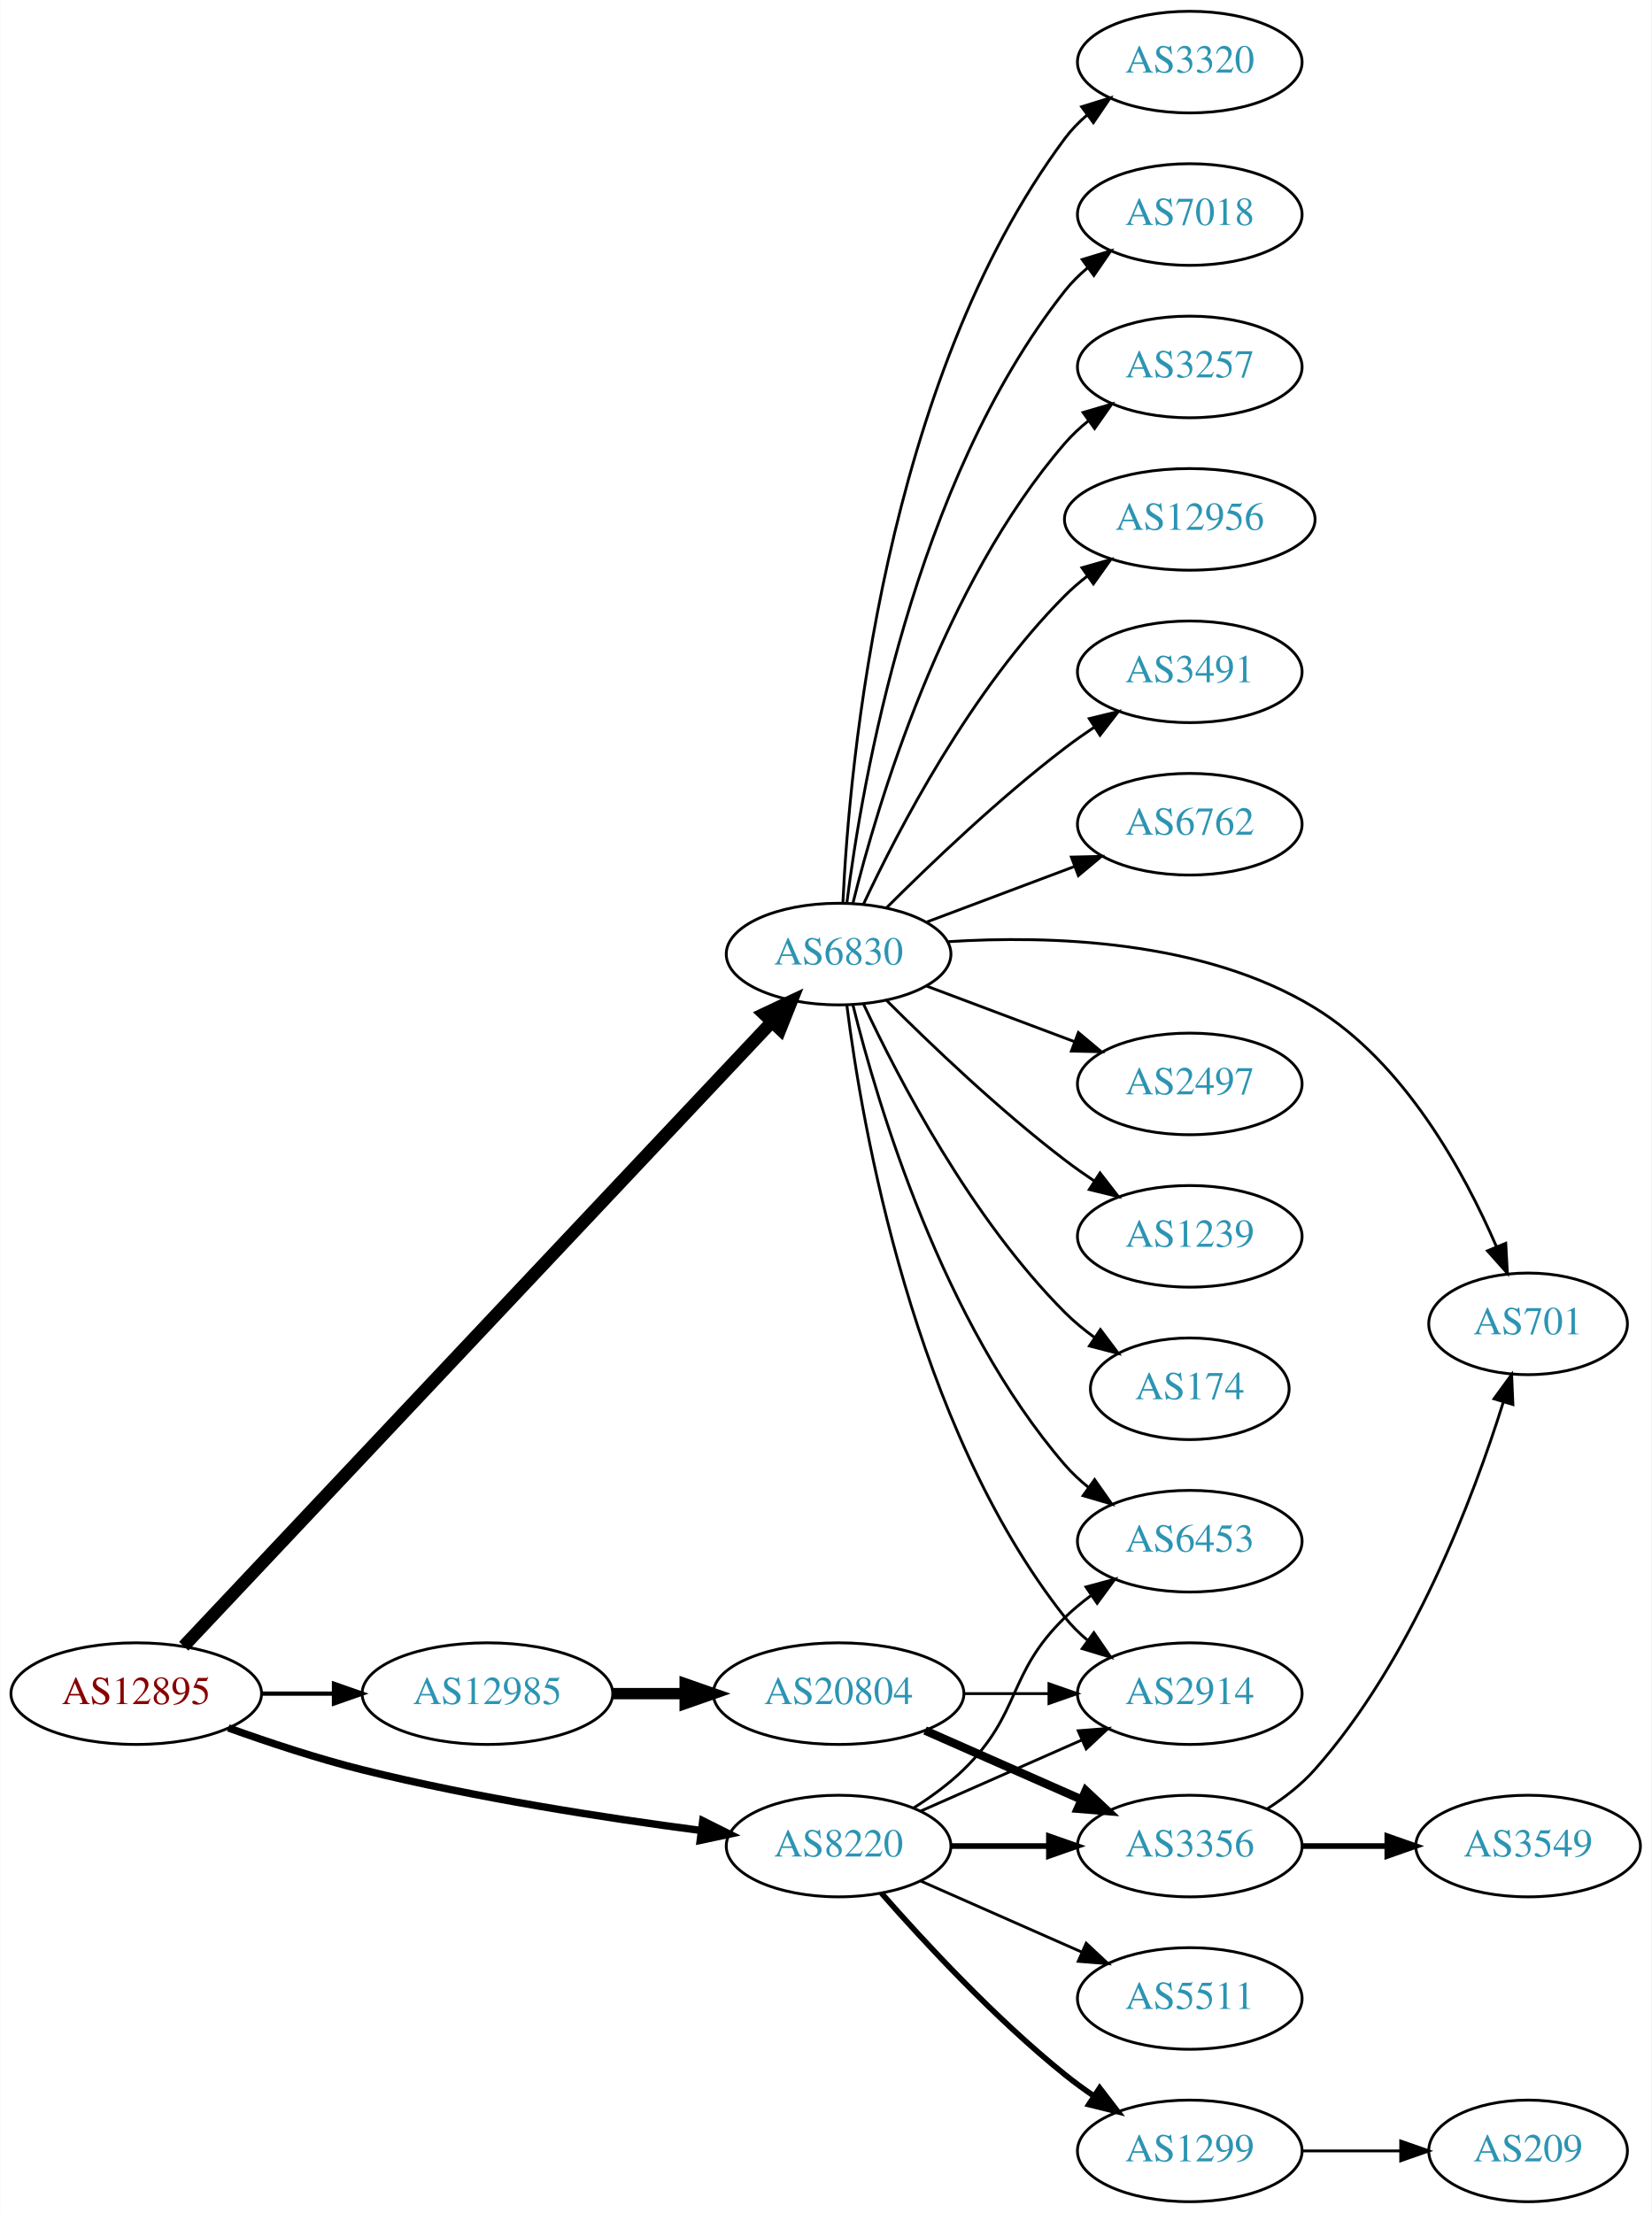
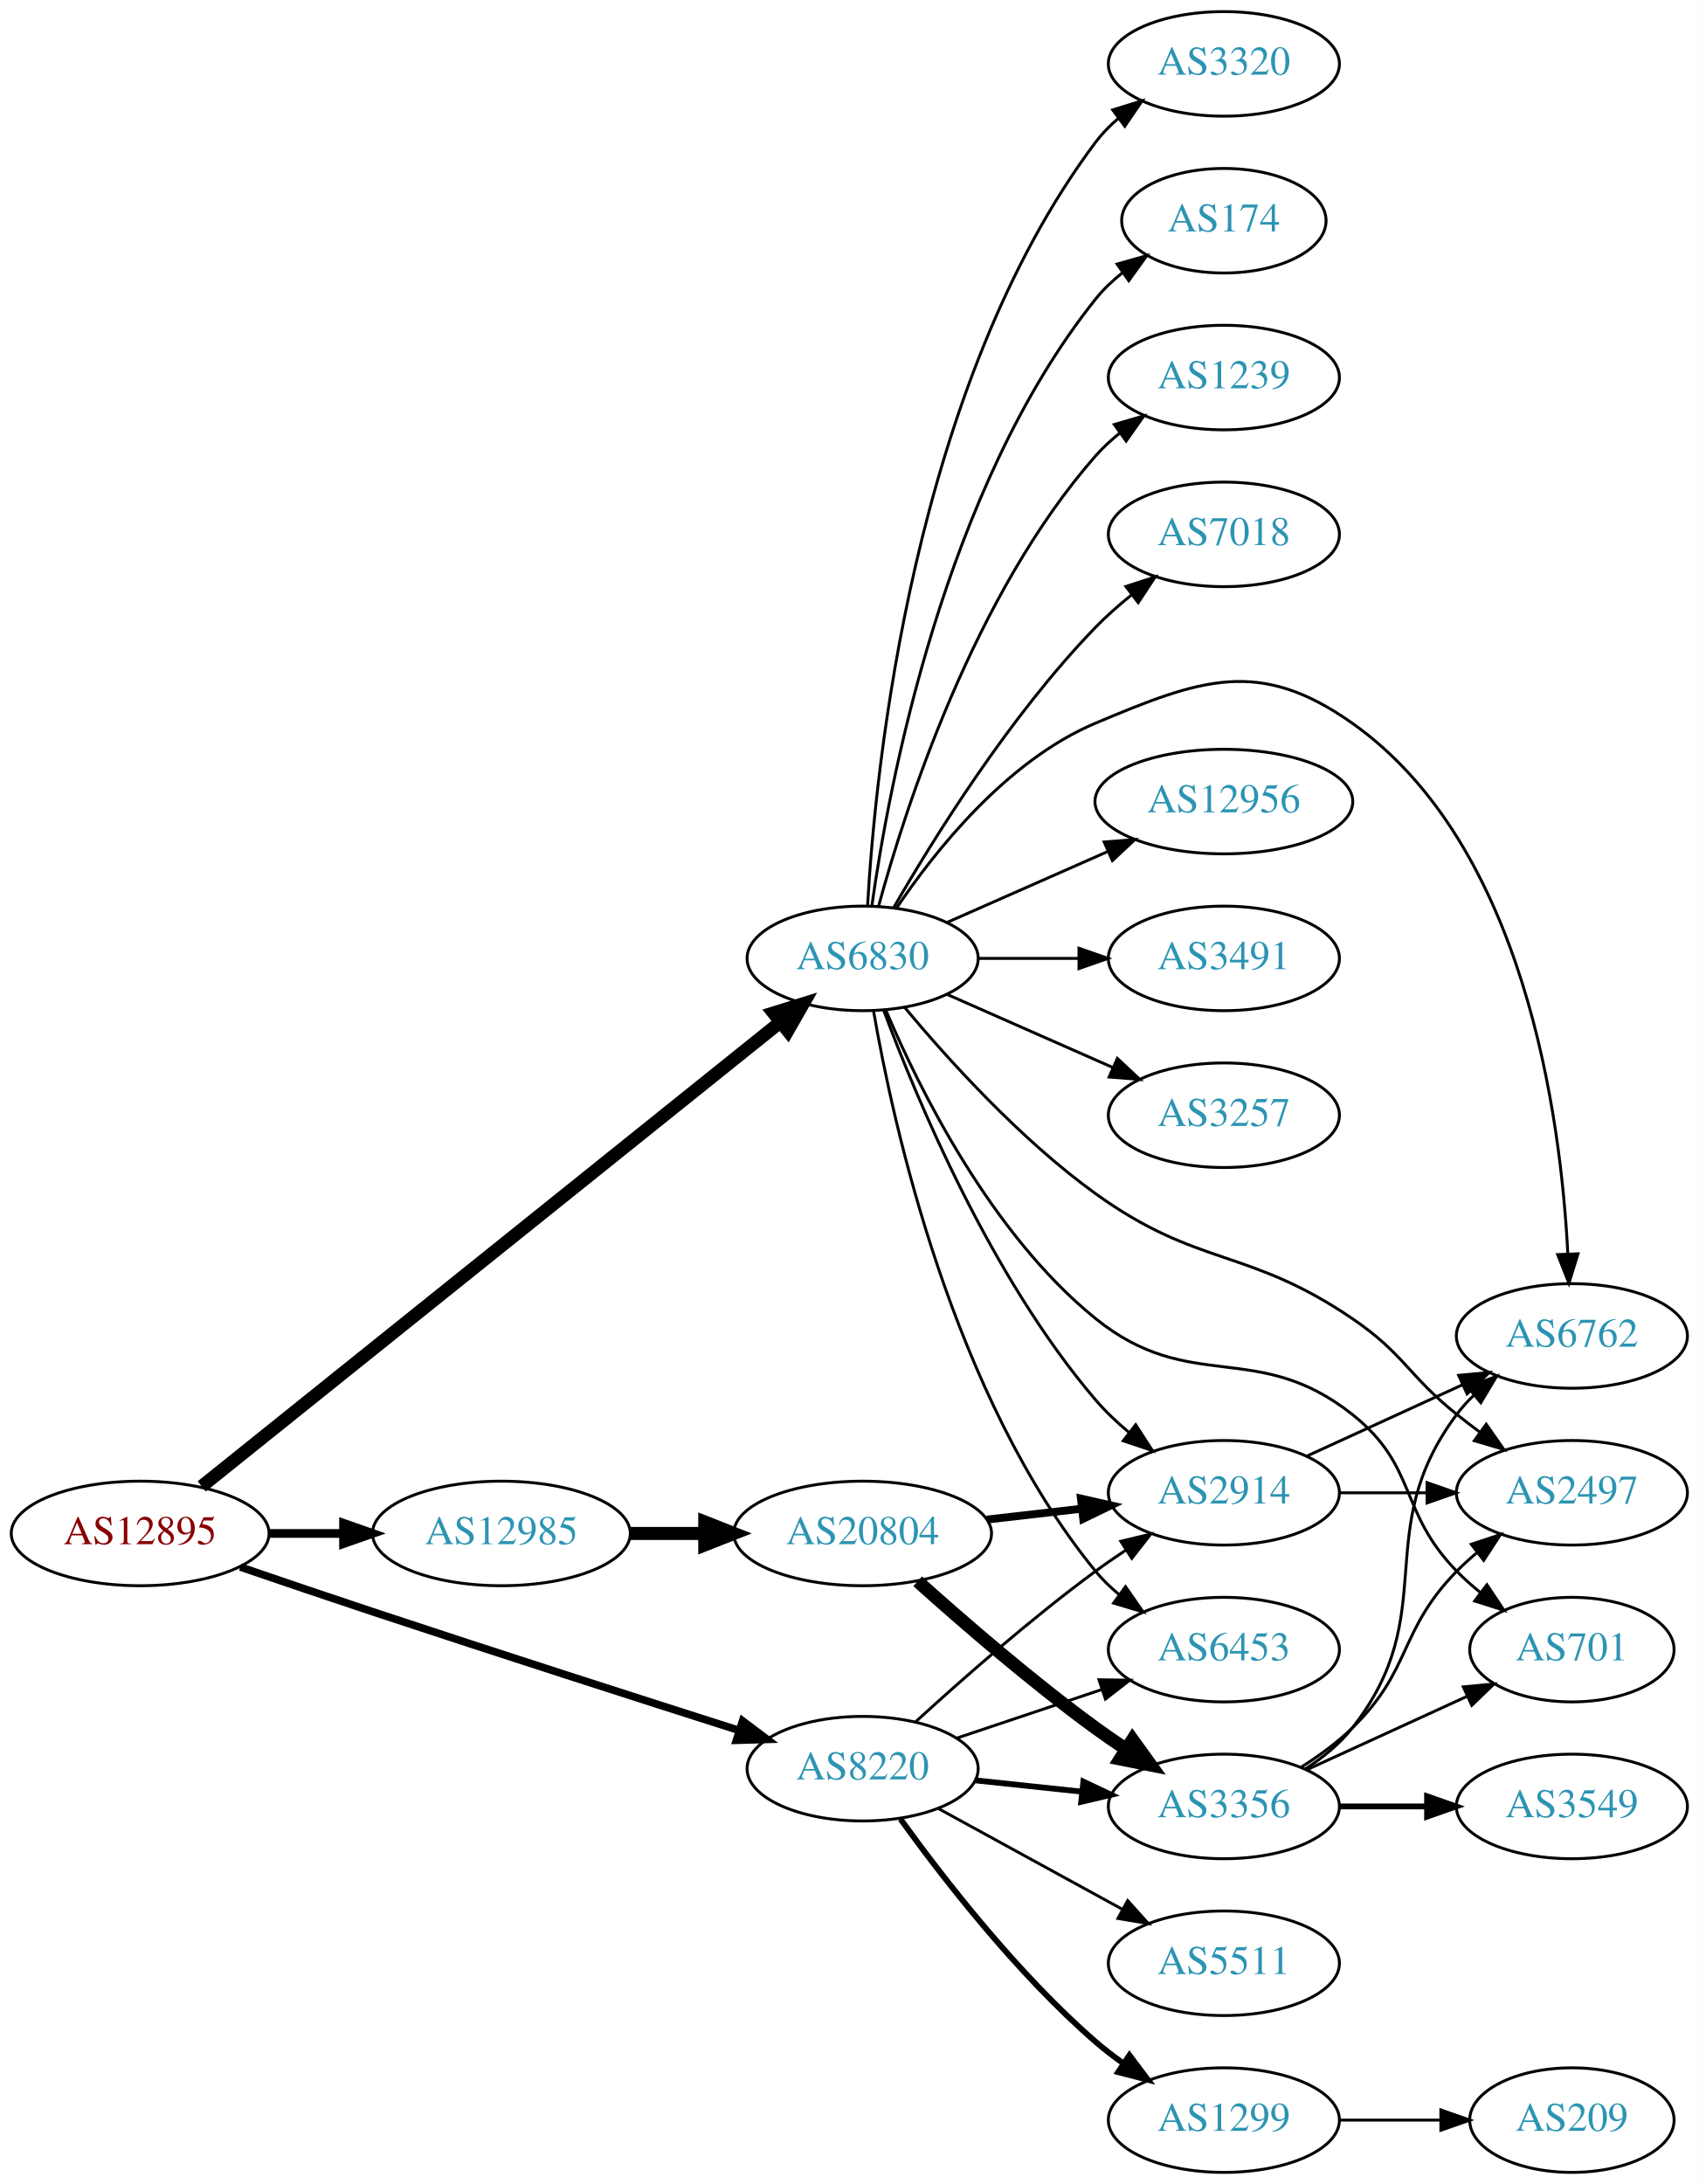
- <svg xmlns="http://www.w3.org/2000/svg" xmlns:xlink="http://www.w3.org/1999/xlink" width="585pt" height="784pt" viewBox="0.00 0.00 584.86 784.00">
-   <g id="graph0" class="graph" transform="scale(1 1) rotate(0) translate(4 780)">
-     <polygon fill="white" stroke="none" points="-4,4 -4,-780 580.862,-780 580.862,4 -4,4" />
+ <svg xmlns="http://www.w3.org/2000/svg" xmlns:xlink="http://www.w3.org/1999/xlink" width="585pt" height="752pt" viewBox="0.00 0.00 584.86 752.00">
+   <g id="graph0" class="graph" transform="scale(1 1) rotate(0) translate(4 748)">
+     <polygon fill="white" stroke="none" points="-4,4 -4,-748 580.862,-748 580.862,4 -4,4" />
    <g id="node1" class="node">
      <g id="a_node1">
        <a xlink:href="/asn/12895" xlink:title="AS12895 ~ Vienna, Austria [AT]">
-           <ellipse fill="#ffffff" stroke="black" cx="44.196" cy="-180" rx="44.393" ry="18" />
-           <text text-anchor="middle" x="44.196" y="-176.3" font-family="Times,serif" font-size="14.00" fill="#880000">AS12895</text>
+           <ellipse fill="#ffffff" stroke="black" cx="44.196" cy="-220" rx="44.393" ry="18" />
+           <text text-anchor="middle" x="44.196" y="-216.3" font-family="Times,serif" font-size="14.00" fill="#880000">AS12895</text>
        </a>
      </g>
    </g>
    <g id="node2" class="node">
      <g id="a_node2">
        <a xlink:href="/asn/6830" xlink:title="AS6830 ~ LGI-UPC [AT]">
-           <ellipse fill="#ffffff" stroke="black" cx="292.98" cy="-442" rx="39.794" ry="18" />
-           <text text-anchor="middle" x="292.98" y="-438.3" font-family="Times,serif" font-size="14.00" fill="#2c94b3">AS6830</text>
+           <ellipse fill="#ffffff" stroke="black" cx="292.98" cy="-418" rx="39.794" ry="18" />
+           <text text-anchor="middle" x="292.98" y="-414.3" font-family="Times,serif" font-size="14.00" fill="#2c94b3">AS6830</text>
        </a>
      </g>
    </g>
    <g id="edge1" class="edge">
-       <path fill="none" stroke="black" stroke-width="4.5" d="M61.009,-196.788C103.407,-241.8 219.747,-365.313 269.227,-417.843" />
-       <polygon fill="black" stroke="black" stroke-width="4.5" points="266.576,-420.772 276.299,-425.352 272.309,-415.373 266.576,-420.772" />
+       <path fill="none" stroke="black" stroke-width="4.5" d="M65.391,-236.203C109.555,-271.636 214.754,-356.04 264.725,-396.132" />
+       <polygon fill="black" stroke="black" stroke-width="4.5" points="262.273,-399.213 272.537,-402.4 267.201,-393.071 262.273,-399.213" />
    </g>
    <g id="node3" class="node">
      <g id="a_node3">
        <a xlink:href="/asn/8220" xlink:title="AS8220 ~ COLT [GB]">
-           <ellipse fill="#ffffff" stroke="black" cx="292.98" cy="-126" rx="39.794" ry="18" />
-           <text text-anchor="middle" x="292.98" y="-122.3" font-family="Times,serif" font-size="14.00" fill="#2c94b3">AS8220</text>
+           <ellipse fill="#ffffff" stroke="black" cx="292.98" cy="-139" rx="39.794" ry="18" />
+           <text text-anchor="middle" x="292.98" y="-135.3" font-family="Times,serif" font-size="14.00" fill="#2c94b3">AS8220</text>
        </a>
      </g>
    </g>
    <g id="edge2" class="edge">
-       <path fill="none" stroke="black" stroke-width="2.625" d="M76.813,-167.852C91.167,-162.694 108.464,-156.968 124.392,-153 164.302,-143.058 210.505,-135.931 244.278,-131.505" />
-       <polygon fill="black" stroke="black" stroke-width="2.625" points="244.865,-134.959 254.34,-130.218 243.976,-128.015 244.865,-134.959" />
+       <path fill="none" stroke="black" stroke-width="2.625" d="M78.679,-208.445C92.775,-203.617 109.363,-197.983 124.392,-193 167.306,-178.772 216.571,-162.96 250.526,-152.143" />
+       <polygon fill="black" stroke="black" stroke-width="2.625" points="251.645,-155.46 260.112,-149.092 249.522,-148.79 251.645,-155.46" />
    </g>
    <g id="node4" class="node">
      <g id="a_node4">
        <a xlink:href="/asn/12985" xlink:title="AS12985 ~ TVKWSM-AS [PL]">
-           <ellipse fill="#ffffff" stroke="black" cx="168.588" cy="-180" rx="44.393" ry="18" />
-           <text text-anchor="middle" x="168.588" y="-176.3" font-family="Times,serif" font-size="14.00" fill="#2c94b3">AS12985</text>
+           <ellipse fill="#ffffff" stroke="black" cx="168.588" cy="-220" rx="44.393" ry="18" />
+           <text text-anchor="middle" x="168.588" y="-216.3" font-family="Times,serif" font-size="14.00" fill="#2c94b3">AS12985</text>
        </a>
      </g>
    </g>
    <g id="edge3" class="edge">
-       <path fill="none" stroke="black" stroke-width="1.5" d="M88.692,-180C96.898,-180 105.569,-180 114.041,-180" />
-       <polygon fill="black" stroke="black" stroke-width="1.5" points="114.233,-183.5 124.233,-180 114.233,-176.5 114.233,-183.5" />
+       <path fill="none" stroke="black" stroke-width="3" d="M88.692,-220C96.898,-220 105.569,-220 114.041,-220" />
+       <polygon fill="black" stroke="black" stroke-width="3" points="114.233,-223.5 124.233,-220 114.233,-216.5 114.233,-223.5" />
    </g>
    <g id="node5" class="node">
      <g id="a_node5">
-         <a xlink:href="/asn/6762" xlink:title="AS6762 ~ TELECOM ITALIA SPARKLE S.p.A. [IT]">
-           <ellipse fill="#ffffff" stroke="black" cx="417.373" cy="-488" rx="39.794" ry="18" />
-           <text text-anchor="middle" x="417.373" y="-484.3" font-family="Times,serif" font-size="14.00" fill="#2c94b3">AS6762</text>
+         <a xlink:href="/asn/12956" xlink:title="AS12956 ~ TELXIUS [ES]">
+           <ellipse fill="#ffffff" stroke="black" cx="417.373" cy="-472" rx="44.393" ry="18" />
+           <text text-anchor="middle" x="417.373" y="-468.3" font-family="Times,serif" font-size="14.00" fill="#2c94b3">AS12956</text>
        </a>
      </g>
    </g>
    <g id="edge4" class="edge">
-       <path fill="none" stroke="black" d="M324.235,-453.371C339.975,-459.287 359.422,-466.596 376.387,-472.972" />
-       <polygon fill="black" stroke="black" points="375.45,-476.359 386.042,-476.601 377.913,-469.806 375.45,-476.359" />
+       <path fill="none" stroke="black" d="M322.06,-430.389C338.376,-437.587 359.186,-446.769 377.106,-454.675" />
+       <polygon fill="black" stroke="black" points="376.155,-458.081 386.717,-458.916 378.981,-451.677 376.155,-458.081" />
    </g>
    <g id="node6" class="node">
      <g id="a_node6">
        <a xlink:href="/asn/701" xlink:title="AS701 ~ UUNET [US]">
-           <ellipse fill="#ffffff" stroke="black" cx="537.215" cy="-311" rx="35.194" ry="18" />
-           <text text-anchor="middle" x="537.215" y="-307.3" font-family="Times,serif" font-size="14.00" fill="#2c94b3">AS701</text>
+           <ellipse fill="#ffffff" stroke="black" cx="537.215" cy="-180" rx="35.194" ry="18" />
+           <text text-anchor="middle" x="537.215" y="-176.3" font-family="Times,serif" font-size="14.00" fill="#2c94b3">AS701</text>
        </a>
      </g>
    </g>
    <g id="edge5" class="edge">
-       <path fill="none" stroke="black" d="M331.493,-446.374C367.494,-448.689 422.076,-447.099 461.569,-423 493.406,-403.572 514.56,-364.833 525.977,-338.415" />
-       <polygon fill="black" stroke="black" points="529.3,-339.538 529.878,-328.959 522.829,-336.869 529.3,-339.538" />
+       <path fill="none" stroke="black" d="M300.944,-400.233C312.247,-373.571 337.023,-323.228 373.176,-294 405.787,-267.637 428.701,-287.042 461.569,-261 484.177,-243.087 477.396,-227.617 497.569,-207 500.048,-204.466 502.794,-202.017 505.647,-199.696" />
+       <polygon fill="black" stroke="black" points="507.95,-202.343 513.832,-193.532 503.738,-196.752 507.95,-202.343" />
    </g>
    <g id="node7" class="node">
      <g id="a_node7">
-         <a xlink:href="/asn/2497" xlink:title="AS2497 ~ Internet Initiative Japan Inc. [JP]">
-           <ellipse fill="#ffffff" stroke="black" cx="417.373" cy="-396" rx="39.794" ry="18" />
-           <text text-anchor="middle" x="417.373" y="-392.3" font-family="Times,serif" font-size="14.00" fill="#2c94b3">AS2497</text>
+         <a xlink:href="/asn/2914" xlink:title="AS2914 ~ NTT America, Inc. [US]">
+           <ellipse fill="#ffffff" stroke="black" cx="417.373" cy="-234" rx="39.794" ry="18" />
+           <text text-anchor="middle" x="417.373" y="-230.3" font-family="Times,serif" font-size="14.00" fill="#2c94b3">AS2914</text>
        </a>
      </g>
    </g>
    <g id="edge6" class="edge">
-       <path fill="none" stroke="black" d="M324.235,-430.629C339.975,-424.713 359.422,-417.404 376.387,-411.028" />
-       <polygon fill="black" stroke="black" points="377.913,-414.194 386.042,-407.399 375.45,-407.641 377.913,-414.194" />
+       <path fill="none" stroke="black" d="M300.264,-400.048C311.44,-369.915 337.043,-308.315 373.176,-266 376.574,-262.021 380.555,-258.25 384.702,-254.787" />
+       <polygon fill="black" stroke="black" points="387.01,-257.426 392.768,-248.533 382.72,-251.894 387.01,-257.426" />
    </g>
    <g id="node8" class="node">
      <g id="a_node8">
-         <a xlink:href="/asn/1239" xlink:title="AS1239 ~ Sprint [US]">
-           <ellipse fill="#ffffff" stroke="black" cx="417.373" cy="-342" rx="39.794" ry="18" />
-           <text text-anchor="middle" x="417.373" y="-338.3" font-family="Times,serif" font-size="14.00" fill="#2c94b3">AS1239</text>
+         <a xlink:href="/asn/3491" xlink:title="AS3491 ~ PCCW Global, Inc. [US]">
+           <ellipse fill="#ffffff" stroke="black" cx="417.373" cy="-418" rx="39.794" ry="18" />
+           <text text-anchor="middle" x="417.373" y="-414.3" font-family="Times,serif" font-size="14.00" fill="#2c94b3">AS3491</text>
        </a>
      </g>
    </g>
    <g id="edge7" class="edge">
-       <path fill="none" stroke="black" d="M309.879,-425.681C325.336,-410.228 349.835,-386.806 373.176,-369 376.499,-366.466 380.066,-363.947 383.675,-361.525" />
-       <polygon fill="black" stroke="black" points="385.584,-364.458 392.075,-356.085 381.779,-358.583 385.584,-364.458" />
+       <path fill="none" stroke="black" d="M332.706,-418C343.644,-418 355.695,-418 367.161,-418" />
+       <polygon fill="black" stroke="black" points="367.479,-421.5 377.479,-418 367.479,-414.5 367.479,-421.5" />
    </g>
    <g id="node9" class="node">
      <g id="a_node9">
-         <a xlink:href="/asn/174" xlink:title="AS174 ~ Cogent Communications [US]">
-           <ellipse fill="#ffffff" stroke="black" cx="417.373" cy="-288" rx="35.194" ry="18" />
-           <text text-anchor="middle" x="417.373" y="-284.3" font-family="Times,serif" font-size="14.00" fill="#2c94b3">AS174</text>
+         <a xlink:href="/asn/2497" xlink:title="AS2497 ~ Internet Initiative Japan Inc. [JP]">
+           <ellipse fill="#ffffff" stroke="black" cx="537.215" cy="-234" rx="39.794" ry="18" />
+           <text text-anchor="middle" x="537.215" y="-230.3" font-family="Times,serif" font-size="14.00" fill="#2c94b3">AS2497</text>
        </a>
      </g>
    </g>
    <g id="edge8" class="edge">
-       <path fill="none" stroke="black" d="M301.831,-424.253C314.111,-397.983 339.938,-348.274 373.176,-315 376.356,-311.817 379.978,-308.833 383.741,-306.094" />
-       <polygon fill="black" stroke="black" points="385.722,-308.979 392.086,-300.508 381.829,-303.162 385.722,-308.979" />
+       <path fill="none" stroke="black" d="M307.447,-401.121C322.177,-383.461 347.174,-355.749 373.176,-337 408.613,-311.449 425.447,-318.572 461.569,-294 479.515,-281.792 480.635,-274.578 497.569,-261 500.123,-258.952 502.822,-256.885 505.559,-254.854" />
+       <polygon fill="black" stroke="black" points="507.712,-257.617 513.775,-248.93 503.617,-251.94 507.712,-257.617" />
    </g>
    <g id="node10" class="node">
      <g id="a_node10">
-         <a xlink:href="/asn/3320" xlink:title="AS3320 ~ DTAG [DE]">
-           <ellipse fill="#ffffff" stroke="black" cx="417.373" cy="-758" rx="39.794" ry="18" />
-           <text text-anchor="middle" x="417.373" y="-754.3" font-family="Times,serif" font-size="14.00" fill="#2c94b3">AS3320</text>
+         <a xlink:href="/asn/3257" xlink:title="AS3257 ~ GTT [DE]">
+           <ellipse fill="#ffffff" stroke="black" cx="417.373" cy="-364" rx="39.794" ry="18" />
+           <text text-anchor="middle" x="417.373" y="-360.3" font-family="Times,serif" font-size="14.00" fill="#2c94b3">AS3257</text>
        </a>
      </g>
    </g>
    <g id="edge9" class="edge">
-       <path fill="none" stroke="black" d="M294.507,-460.216C296.783,-508.974 308.882,-644.611 373.176,-731 375.421,-734.015 378.11,-736.773 381.035,-739.277" />
-       <polygon fill="black" stroke="black" points="379.065,-742.173 389.185,-745.31 383.23,-736.547 379.065,-742.173" />
+       <path fill="none" stroke="black" d="M322.06,-405.611C339.008,-398.134 360.805,-388.517 379.174,-380.412" />
+       <polygon fill="black" stroke="black" points="380.688,-383.57 388.424,-376.331 377.862,-377.166 380.688,-383.57" />
    </g>
    <g id="node11" class="node">
      <g id="a_node11">
-         <a xlink:href="/asn/7018" xlink:title="AS7018 ~ AT&amp;T Services, Inc. [US]">
-           <ellipse fill="#ffffff" stroke="black" cx="417.373" cy="-704" rx="39.794" ry="18" />
-           <text text-anchor="middle" x="417.373" y="-700.3" font-family="Times,serif" font-size="14.00" fill="#2c94b3">AS7018</text>
+         <a xlink:href="/asn/3320" xlink:title="AS3320 ~ DTAG [DE]">
+           <ellipse fill="#ffffff" stroke="black" cx="417.373" cy="-726" rx="39.794" ry="18" />
+           <text text-anchor="middle" x="417.373" y="-722.3" font-family="Times,serif" font-size="14.00" fill="#2c94b3">AS3320</text>
        </a>
      </g>
    </g>
    <g id="edge10" class="edge">
-       <path fill="none" stroke="black" d="M295.908,-460.162C301.214,-502.424 319.4,-608.927 373.176,-677 375.506,-679.949 378.253,-682.664 381.214,-685.139" />
-       <polygon fill="black" stroke="black" points="379.276,-688.058 389.414,-691.134 383.407,-682.407 379.276,-688.058" />
+       <path fill="none" stroke="black" d="M294.675,-436.063C297.363,-483.78 310.383,-615.264 373.176,-699 375.431,-702.007 378.128,-704.76 381.058,-707.26" />
+       <polygon fill="black" stroke="black" points="379.092,-710.159 389.214,-713.288 383.253,-704.53 379.092,-710.159" />
    </g>
    <g id="node12" class="node">
      <g id="a_node12">
-         <a xlink:href="/asn/3257" xlink:title="AS3257 ~ GTT [DE]">
-           <ellipse fill="#ffffff" stroke="black" cx="417.373" cy="-650" rx="39.794" ry="18" />
-           <text text-anchor="middle" x="417.373" y="-646.3" font-family="Times,serif" font-size="14.00" fill="#2c94b3">AS3257</text>
+         <a xlink:href="/asn/6453" xlink:title="AS6453 ~ TATA COMMUNICATIONS (AMERICA) INC [US]">
+           <ellipse fill="#ffffff" stroke="black" cx="417.373" cy="-180" rx="39.794" ry="18" />
+           <text text-anchor="middle" x="417.373" y="-176.3" font-family="Times,serif" font-size="14.00" fill="#2c94b3">AS6453</text>
        </a>
      </g>
    </g>
    <g id="edge11" class="edge">
-       <path fill="none" stroke="black" d="M298.08,-460.115C306.749,-495.063 329.798,-572.767 373.176,-623 375.633,-625.845 378.464,-628.489 381.479,-630.921" />
-       <polygon fill="black" stroke="black" points="379.586,-633.871 389.752,-636.855 383.666,-628.183 379.586,-633.871" />
+       <path fill="none" stroke="black" d="M296.729,-399.946C303.471,-360.865 324.002,-267.117 373.176,-207 375.556,-204.091 378.336,-201.403 381.318,-198.944" />
+       <polygon fill="black" stroke="black" points="383.509,-201.679 389.547,-192.973 379.398,-196.013 383.509,-201.679" />
    </g>
    <g id="node13" class="node">
      <g id="a_node13">
-         <a xlink:href="/asn/12956" xlink:title="AS12956 ~ TELXIUS [ES]">
-           <ellipse fill="#ffffff" stroke="black" cx="417.373" cy="-596" rx="44.393" ry="18" />
-           <text text-anchor="middle" x="417.373" y="-592.3" font-family="Times,serif" font-size="14.00" fill="#2c94b3">AS12956</text>
+         <a xlink:href="/asn/174" xlink:title="AS174 ~ Cogent Communications [US]">
+           <ellipse fill="#ffffff" stroke="black" cx="417.373" cy="-672" rx="35.194" ry="18" />
+           <text text-anchor="middle" x="417.373" y="-668.3" font-family="Times,serif" font-size="14.00" fill="#2c94b3">AS174</text>
        </a>
      </g>
    </g>
    <g id="edge12" class="edge">
-       <path fill="none" stroke="black" d="M301.831,-459.747C314.111,-486.017 339.938,-535.726 373.176,-569 375.626,-571.452 378.337,-573.786 381.174,-575.98" />
-       <polygon fill="black" stroke="black" points="379.195,-578.868 389.382,-581.779 383.234,-573.15 379.195,-578.868" />
+       <path fill="none" stroke="black" d="M296.169,-436.161C301.953,-477.403 320.951,-579.608 373.176,-645 375.846,-648.343 379.05,-651.387 382.489,-654.125" />
+       <polygon fill="black" stroke="black" points="380.608,-657.08 390.805,-659.956 384.627,-651.349 380.608,-657.08" />
    </g>
    <g id="node14" class="node">
      <g id="a_node14">
-         <a xlink:href="/asn/2914" xlink:title="AS2914 ~ NTT America, Inc. [US]">
-           <ellipse fill="#ffffff" stroke="black" cx="417.373" cy="-180" rx="39.794" ry="18" />
-           <text text-anchor="middle" x="417.373" y="-176.3" font-family="Times,serif" font-size="14.00" fill="#2c94b3">AS2914</text>
+         <a xlink:href="/asn/1239" xlink:title="AS1239 ~ Sprint [US]">
+           <ellipse fill="#ffffff" stroke="black" cx="417.373" cy="-618" rx="39.794" ry="18" />
+           <text text-anchor="middle" x="417.373" y="-614.3" font-family="Times,serif" font-size="14.00" fill="#2c94b3">AS1239</text>
        </a>
      </g>
    </g>
    <g id="edge13" class="edge">
-       <path fill="none" stroke="black" d="M295.908,-423.838C301.214,-381.576 319.4,-275.073 373.176,-207 375.506,-204.051 378.253,-201.336 381.214,-198.861" />
-       <polygon fill="black" stroke="black" points="383.407,-201.593 389.414,-192.866 379.276,-195.942 383.407,-201.593" />
+       <path fill="none" stroke="black" d="M298.436,-435.834C307.579,-469.479 331.213,-543.226 373.176,-591 375.657,-593.824 378.504,-596.454 381.528,-598.878" />
+       <polygon fill="black" stroke="black" points="379.645,-601.833 389.816,-604.8 383.714,-596.138 379.645,-601.833" />
    </g>
    <g id="node15" class="node">
      <g id="a_node15">
-         <a xlink:href="/asn/3491" xlink:title="AS3491 ~ PCCW Global, Inc. [US]">
-           <ellipse fill="#ffffff" stroke="black" cx="417.373" cy="-542" rx="39.794" ry="18" />
-           <text text-anchor="middle" x="417.373" y="-538.3" font-family="Times,serif" font-size="14.00" fill="#2c94b3">AS3491</text>
+         <a xlink:href="/asn/7018" xlink:title="AS7018 ~ AT&amp;T Services, Inc. [US]">
+           <ellipse fill="#ffffff" stroke="black" cx="417.373" cy="-564" rx="39.794" ry="18" />
+           <text text-anchor="middle" x="417.373" y="-560.3" font-family="Times,serif" font-size="14.00" fill="#2c94b3">AS7018</text>
        </a>
      </g>
    </g>
    <g id="edge14" class="edge">
-       <path fill="none" stroke="black" d="M309.879,-458.319C325.336,-473.772 349.835,-497.194 373.176,-515 376.499,-517.534 380.066,-520.053 383.675,-522.475" />
-       <polygon fill="black" stroke="black" points="381.779,-525.417 392.075,-527.915 385.584,-519.542 381.779,-525.417" />
+       <path fill="none" stroke="black" d="M303.697,-435.521C317.287,-459.09 343.645,-501.556 373.176,-532 376.899,-535.837 381.118,-539.559 385.425,-543.026" />
+       <polygon fill="black" stroke="black" points="383.635,-546.062 393.71,-549.34 387.878,-540.495 383.635,-546.062" />
    </g>
    <g id="node16" class="node">
      <g id="a_node16">
-         <a xlink:href="/asn/6453" xlink:title="AS6453 ~ TATA COMMUNICATIONS (AMERICA) INC [US]">
-           <ellipse fill="#ffffff" stroke="black" cx="417.373" cy="-234" rx="39.794" ry="18" />
-           <text text-anchor="middle" x="417.373" y="-230.3" font-family="Times,serif" font-size="14.00" fill="#2c94b3">AS6453</text>
+         <a xlink:href="/asn/6762" xlink:title="AS6762 ~ TELECOM ITALIA SPARKLE S.p.A. [IT]">
+           <ellipse fill="#ffffff" stroke="black" cx="537.215" cy="-288" rx="39.794" ry="18" />
+           <text text-anchor="middle" x="537.215" y="-284.3" font-family="Times,serif" font-size="14.00" fill="#2c94b3">AS6762</text>
        </a>
      </g>
    </g>
    <g id="edge15" class="edge">
-       <path fill="none" stroke="black" d="M298.08,-423.885C306.749,-388.937 329.798,-311.233 373.176,-261 375.633,-258.155 378.464,-255.511 381.479,-253.079" />
-       <polygon fill="black" stroke="black" points="383.666,-255.817 389.752,-247.145 379.586,-250.129 383.666,-255.817" />
+       <path fill="none" stroke="black" d="M304.589,-435.24C317.84,-454.937 342.541,-486.108 373.176,-499 409.386,-514.238 429.49,-521.678 461.569,-499 521.029,-456.964 533.436,-363.401 535.816,-316.277" />
+       <polygon fill="black" stroke="black" points="539.319,-316.284 536.207,-306.156 532.324,-316.014 539.319,-316.284" />
+     </g>
+     <g id="edge16" class="edge">
+       <path fill="none" stroke="black" d="M311.277,-155.189C326.913,-169.493 350.839,-190.574 373.176,-207 376.543,-209.476 380.138,-211.957 383.763,-214.358" />
+       <polygon fill="black" stroke="black" points="381.878,-217.307 392.182,-219.773 385.665,-211.42 381.878,-217.307" />
    </g>
    <g id="edge20" class="edge">
-       <path fill="none" stroke="black" d="M322.06,-138.389C339.008,-145.866 360.805,-155.483 379.174,-163.588" />
-       <polygon fill="black" stroke="black" points="377.862,-166.834 388.424,-167.669 380.688,-160.43 377.862,-166.834" />
-     </g>
-     <g id="edge19" class="edge">
-       <path fill="none" stroke="black" d="M319.509,-139.462C325.672,-143.362 331.974,-147.948 337.176,-153 357.87,-173.094 352.483,-186.906 373.176,-207 376.022,-209.763 379.195,-212.386 382.496,-214.834" />
-       <polygon fill="black" stroke="black" points="380.612,-217.786 390.843,-220.538 384.561,-212.006 380.612,-217.786" />
+       <path fill="none" stroke="black" d="M325.499,-149.559C340.632,-154.628 358.96,-160.767 375.18,-166.201" />
+       <polygon fill="black" stroke="black" points="374.366,-169.62 384.96,-169.477 376.59,-162.982 374.366,-169.62" />
    </g>
    <g id="node17" class="node">
      <g id="a_node17">
        <a xlink:href="/asn/1299" xlink:title="AS1299 ~ Telia Carrier [EU]">
          <ellipse fill="#ffffff" stroke="black" cx="417.373" cy="-18" rx="39.794" ry="18" />
          <text text-anchor="middle" x="417.373" y="-14.3" font-family="Times,serif" font-size="14.00" fill="#2c94b3">AS1299</text>
        </a>
      </g>
    </g>
-     <g id="edge16" class="edge">
-       <path fill="none" stroke="black" stroke-width="2" d="M308.133,-109.337C323.234,-92.106 348.355,-64.976 373.176,-45 376.432,-42.38 379.957,-39.808 383.542,-37.354" />
-       <polygon fill="black" stroke="black" stroke-width="2" points="385.46,-40.281 391.914,-31.879 381.629,-34.423 385.46,-40.281" />
+     <g id="edge17" class="edge">
+       <path fill="none" stroke="black" stroke-width="2" d="M306.022,-121.643C320.453,-101.635 346.098,-68.495 373.176,-45 376.172,-42.401 379.444,-39.884 382.802,-37.5" />
+       <polygon fill="black" stroke="black" stroke-width="2" points="384.851,-40.341 391.224,-31.877 380.964,-34.519 384.851,-40.341" />
    </g>
    <g id="node18" class="node">
      <g id="a_node18">
        <a xlink:href="/asn/3356" xlink:title="AS3356 ~ Level 3 Parent, LLC [US]">
          <ellipse fill="#ffffff" stroke="black" cx="417.373" cy="-126" rx="39.794" ry="18" />
          <text text-anchor="middle" x="417.373" y="-122.3" font-family="Times,serif" font-size="14.00" fill="#2c94b3">AS3356</text>
        </a>
      </g>
    </g>
-     <g id="edge17" class="edge">
-       <path fill="none" stroke="black" stroke-width="2" d="M332.706,-126C343.644,-126 355.695,-126 367.161,-126" />
-       <polygon fill="black" stroke="black" stroke-width="2" points="367.479,-129.5 377.479,-126 367.479,-122.5 367.479,-129.5" />
+     <g id="edge18" class="edge">
+       <path fill="none" stroke="black" stroke-width="2" d="M331.701,-134.993C343.334,-133.758 356.301,-132.381 368.522,-131.083" />
+       <polygon fill="black" stroke="black" stroke-width="2" points="368.992,-134.552 378.566,-130.016 368.252,-127.592 368.992,-134.552" />
    </g>
    <g id="node19" class="node">
      <g id="a_node19">
        <a xlink:href="/asn/5511" xlink:title="AS5511 ~ Orange S.A. [FR]">
          <ellipse fill="#ffffff" stroke="black" cx="417.373" cy="-72" rx="39.794" ry="18" />
          <text text-anchor="middle" x="417.373" y="-68.3" font-family="Times,serif" font-size="14.00" fill="#2c94b3">AS5511</text>
        </a>
      </g>
    </g>
-     <g id="edge18" class="edge">
-       <path fill="none" stroke="black" d="M322.06,-113.611C339.008,-106.134 360.805,-96.517 379.174,-88.412" />
-       <polygon fill="black" stroke="black" points="380.688,-91.57 388.424,-84.331 377.862,-85.165 380.688,-91.57" />
+     <g id="edge19" class="edge">
+       <path fill="none" stroke="black" d="M319.044,-125.28C337.359,-115.253 362.403,-101.544 382.499,-90.543" />
+       <polygon fill="black" stroke="black" points="384.252,-93.574 391.343,-85.702 380.89,-87.433 384.252,-93.574" />
    </g>
    <g id="node22" class="node">
      <g id="a_node22">
        <a xlink:href="/asn/20804" xlink:title="AS20804 ~ ul. PERKUNA 47, WARSZAWA [PL]">
-           <ellipse fill="#ffffff" stroke="black" cx="292.98" cy="-180" rx="44.393" ry="18" />
-           <text text-anchor="middle" x="292.98" y="-176.3" font-family="Times,serif" font-size="14.00" fill="#2c94b3">AS20804</text>
-         </a>
-       </g>
-     </g>
-     <g id="edge24" class="edge">
-       <path fill="none" stroke="black" stroke-width="4" d="M213.084,-180C221.29,-180 229.961,-180 238.434,-180" />
-       <polygon fill="black" stroke="black" stroke-width="4" points="238.625,-183.5 248.625,-180 238.625,-176.5 238.625,-183.5" />
+           <ellipse fill="#ffffff" stroke="black" cx="292.98" cy="-220" rx="44.393" ry="18" />
+           <text text-anchor="middle" x="292.98" y="-216.3" font-family="Times,serif" font-size="14.00" fill="#2c94b3">AS20804</text>
+         </a>
+       </g>
+     </g>
+     <g id="edge26" class="edge">
+       <path fill="none" stroke="black" stroke-width="4.5" d="M213.084,-220C221.29,-220 229.961,-220 238.434,-220" />
+       <polygon fill="black" stroke="black" stroke-width="4.5" points="238.625,-223.938 248.625,-220 238.625,-216.063 238.625,-223.938" />
+     </g>
+     <g id="edge29" class="edge">
+       <path fill="none" stroke="black" d="M457.285,-234C466.839,-234 477.188,-234 487.151,-234" />
+       <polygon fill="black" stroke="black" points="487.343,-237.5 497.343,-234 487.343,-230.5 487.343,-237.5" />
+     </g>
+     <g id="edge30" class="edge">
+       <path fill="none" stroke="black" d="M446.001,-246.661C461.958,-253.973 482.229,-263.261 499.512,-271.181" />
+       <polygon fill="black" stroke="black" points="498.21,-274.435 508.759,-275.419 501.126,-268.071 498.21,-274.435" />
    </g>
    <g id="node21" class="node">
      <g id="a_node21">
        <a xlink:href="/asn/209" xlink:title="AS209 ~ CenturyLink Communications, LLC [US]">
          <ellipse fill="#ffffff" stroke="black" cx="537.215" cy="-18" rx="35.194" ry="18" />
          <text text-anchor="middle" x="537.215" y="-14.3" font-family="Times,serif" font-size="14.00" fill="#2c94b3">AS209</text>
        </a>
      </g>
    </g>
-     <g id="edge23" class="edge">
+     <g id="edge25" class="edge">
      <path fill="none" stroke="black" d="M457.285,-18C468.372,-18 480.531,-18 491.914,-18" />
      <polygon fill="black" stroke="black" points="492.096,-21.5 502.096,-18 492.096,-14.5 492.096,-21.5" />
    </g>
    <g id="edge22" class="edge">
-       <path fill="none" stroke="black" d="M444.884,-139.24C450.886,-143.093 456.868,-147.713 461.569,-153 496.096,-191.834 517.836,-249.431 528.445,-283.301" />
-       <polygon fill="black" stroke="black" points="525.134,-284.446 531.381,-293.003 531.834,-282.418 525.134,-284.446" />
+       <path fill="none" stroke="black" d="M446.001,-138.661C462.418,-146.183 483.399,-155.798 500.996,-163.861" />
+       <polygon fill="black" stroke="black" points="499.824,-167.174 510.373,-168.158 502.74,-160.811 499.824,-167.174" />
+     </g>
+     <g id="edge23" class="edge">
+       <path fill="none" stroke="black" d="M443.902,-139.462C450.064,-143.362 456.366,-147.948 461.569,-153 482.262,-173.094 477.396,-186.383 497.569,-207 499.661,-209.139 501.945,-211.218 504.322,-213.21" />
+       <polygon fill="black" stroke="black" points="502.565,-216.275 512.621,-219.611 506.84,-210.732 502.565,-216.275" />
+     </g>
+     <g id="edge24" class="edge">
+       <path fill="none" stroke="black" d="M445.344,-138.855C451.332,-142.72 457.192,-147.441 461.569,-153 492.867,-192.754 467.297,-220.458 497.569,-261 499.313,-263.336 501.321,-265.545 503.484,-267.617" />
+       <polygon fill="black" stroke="black" points="501.362,-270.405 511.284,-274.118 505.843,-265.027 501.362,-270.405" />
    </g>
    <g id="node20" class="node">
      <g id="a_node20">
        <a xlink:href="/asn/3549" xlink:title="AS3549 ~ Level 3 Parent, LLC [US]">
          <ellipse fill="#ffffff" stroke="black" cx="537.215" cy="-126" rx="39.794" ry="18" />
          <text text-anchor="middle" x="537.215" y="-122.3" font-family="Times,serif" font-size="14.00" fill="#2c94b3">AS3549</text>
        </a>
      </g>
    </g>
    <g id="edge21" class="edge">
      <path fill="none" stroke="black" stroke-width="2" d="M457.285,-126C466.839,-126 477.188,-126 487.151,-126" />
      <polygon fill="black" stroke="black" stroke-width="2" points="487.343,-129.5 497.343,-126 487.343,-122.5 487.343,-129.5" />
    </g>
-     <g id="edge26" class="edge">
-       <path fill="none" stroke="black" d="M337.476,-180C347.165,-180 357.502,-180 367.394,-180" />
-       <polygon fill="black" stroke="black" points="367.497,-183.5 377.497,-180 367.497,-176.5 367.497,-183.5" />
-     </g>
-     <g id="edge25" class="edge">
-       <path fill="none" stroke="black" stroke-width="3" d="M323.608,-166.928C340.203,-159.607 361.062,-150.403 378.795,-142.579" />
-       <polygon fill="black" stroke="black" stroke-width="3" points="380.543,-145.634 388.279,-138.395 377.717,-139.23 380.543,-145.634" />
+     <g id="edge27" class="edge">
+       <path fill="none" stroke="black" stroke-width="2.7" d="M335.759,-224.779C346.254,-225.979 357.6,-227.277 368.373,-228.51" />
+       <polygon fill="black" stroke="black" stroke-width="2.7" points="368.147,-232.006 378.48,-229.666 368.942,-225.052 368.147,-232.006" />
+     </g>
+     <g id="edge28" class="edge">
+       <path fill="none" stroke="black" stroke-width="4.5" d="M311.934,-203.522C327.603,-189.46 351.209,-169.03 373.176,-153 376.552,-150.537 380.153,-148.063 383.781,-145.667" />
+       <polygon fill="black" stroke="black" stroke-width="4.5" points="385.918,-148.974 392.203,-140.256 381.662,-142.348 385.918,-148.974" />
    </g>
  </g>
</svg>
